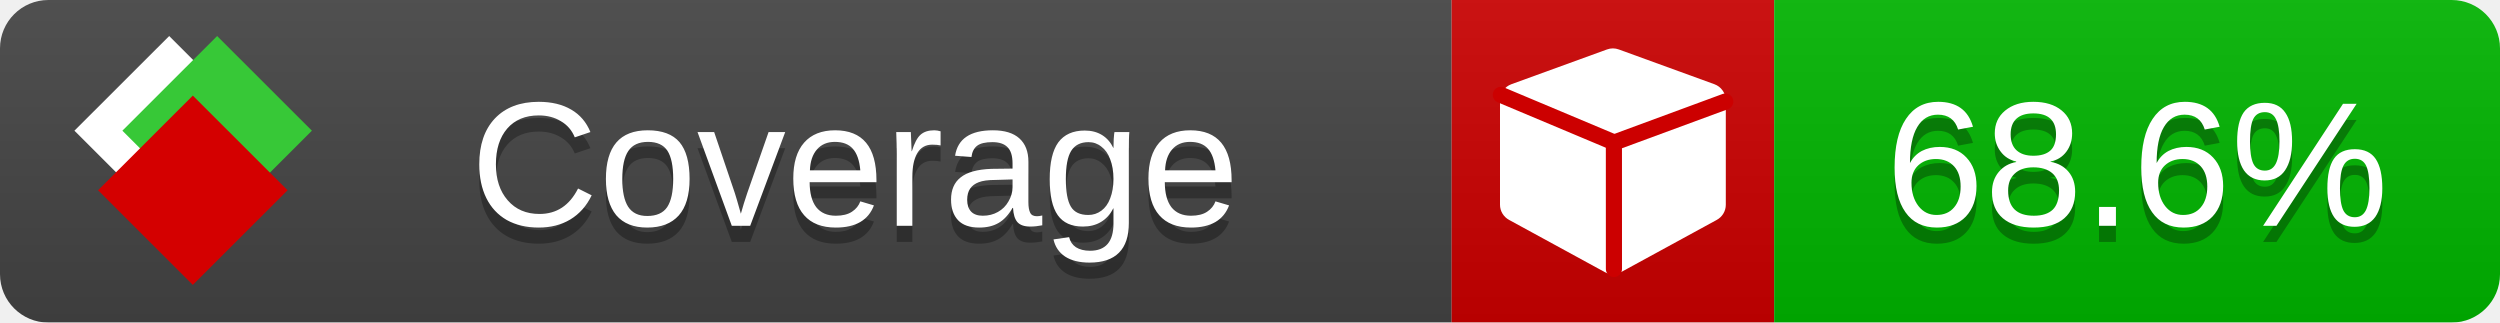
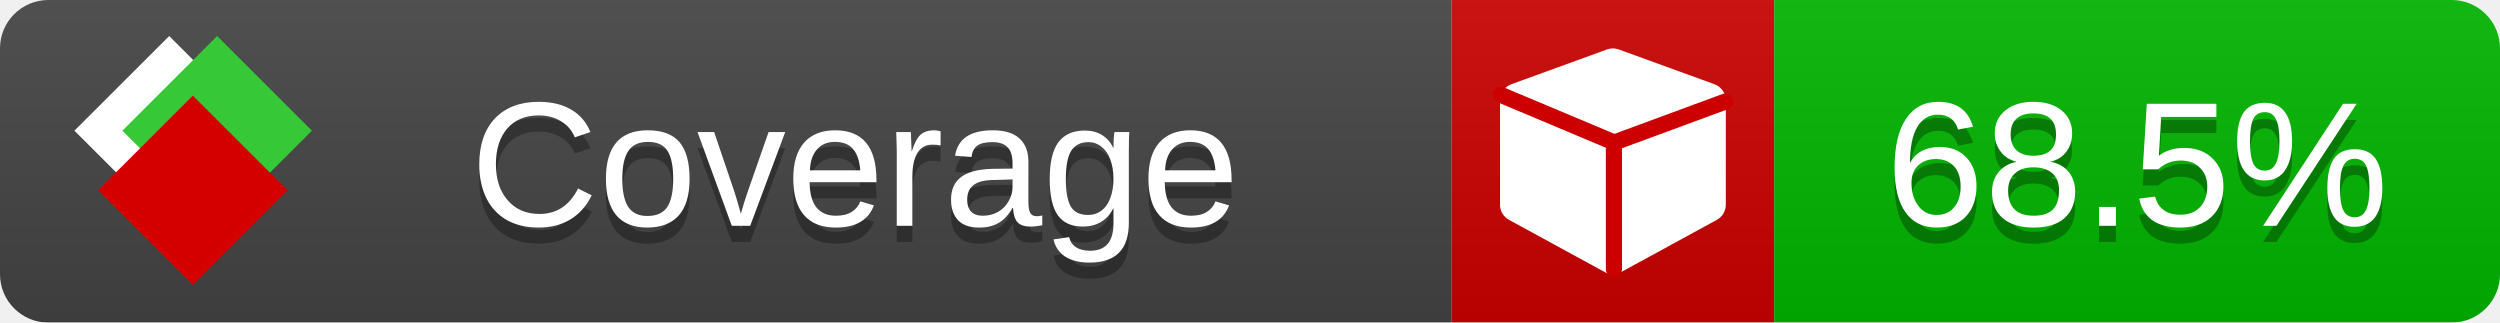
<svg xmlns="http://www.w3.org/2000/svg" xmlns:xlink="http://www.w3.org/1999/xlink" width="155" height="20">
  <style type="text/css">
          
            @keyframes fade1 {
                0% { visibility: visible; opacity: 1; }
               23% { visibility: visible; opacity: 1; }
               25% { visibility: hidden; opacity: 0; }
               48% { visibility: hidden; opacity: 0; }
               50% { visibility: hidden; opacity: 0; }
               73% { visibility: hidden; opacity: 0; }
               75% { visibility: hidden; opacity: 0; }
               98% { visibility: hidden; opacity: 0; }
              100% { visibility: visible; opacity: 1; }
            }
            @keyframes fade2 {
                0% { visibility: hidden; opacity: 0; }
               23% { visibility: hidden; opacity: 0; }
               25% { visibility: visible; opacity: 1; }
               48% { visibility: visible; opacity: 1; }
               50% { visibility: hidden; opacity: 0; }
               73% { visibility: hidden; opacity: 0; }
               75% { visibility: hidden; opacity: 0; }
               98% { visibility: hidden; opacity: 0; }
              100% { visibility: hidden; opacity: 0; }
            }
            @keyframes fade3 {
                0% { visibility: hidden; opacity: 0; }
               23% { visibility: hidden; opacity: 0; }
               25% { visibility: hidden; opacity: 0; }
               48% { visibility: hidden; opacity: 0; }
               50% { visibility: visible; opacity: 1; }
               73% { visibility: visible; opacity: 1; }
               75% { visibility: hidden; opacity: 0; }
               98% { visibility: hidden; opacity: 0; }
              100% { visibility: hidden; opacity: 0; }
            }
            @keyframes fade4 {
                0% { visibility: hidden; opacity: 0; }
               23% { visibility: hidden; opacity: 0; }
               25% { visibility: hidden; opacity: 0; }
               48% { visibility: hidden; opacity: 0; }
               50% { visibility: hidden; opacity: 0; }
               73% { visibility: hidden; opacity: 0; }
               75% { visibility: visible; opacity: 1; }
               98% { visibility: visible; opacity: 1; }
              100% { visibility: hidden; opacity: 0; }
            }
            .linecoverage {
                animation-duration: 15s;
                animation-name: fade1;
                animation-iteration-count: infinite;
            }
            .branchcoverage {
                animation-duration: 15s;
                animation-name: fade2;
                animation-iteration-count: infinite;
            }
            .methodcoverage {
                animation-duration: 15s;
                animation-name: fade3;
                animation-iteration-count: infinite;
            }
            .fullmethodcoverage {
                animation-duration: 15s;
                animation-name: fade4;
                animation-iteration-count: infinite;
            }
          
    </style>
  <defs>
    <linearGradient id="gradient" x2="0" y2="100%">
      <stop offset="0" stop-color="#bbb" stop-opacity=".1" />
      <stop offset="1" stop-opacity=".1" />
    </linearGradient>
    <linearGradient id="c">
      <stop offset="0" stop-color="#d40000" />
      <stop offset="1" stop-color="#ff2a2a" />
    </linearGradient>
    <linearGradient id="a">
      <stop offset="0" stop-color="#e0e0de" />
      <stop offset="1" stop-color="#fff" />
    </linearGradient>
    <linearGradient id="b">
      <stop offset="0" stop-color="#37c837" />
      <stop offset="1" stop-color="#217821" />
    </linearGradient>
    <linearGradient xlink:href="#a" id="e" x1="106.44" x2="69.96" y1="-11.96" y2="-46.84" gradientTransform="matrix(-.8426 -.00045 -.00045 -.8426 -94.27 -75.82)" gradientUnits="userSpaceOnUse" />
    <linearGradient xlink:href="#b" id="f" x1="56.19" x2="77.97" y1="-23.45" y2="10.62" gradientTransform="matrix(.8426 .00045 .00045 .8426 94.27 75.82)" gradientUnits="userSpaceOnUse" />
    <linearGradient xlink:href="#c" id="g" x1="79.98" x2="132.9" y1="10.79" y2="10.79" gradientTransform="matrix(.8426 .00045 .00045 .8426 94.27 75.82)" gradientUnits="userSpaceOnUse" />
    <mask id="mask">
      <rect width="155" height="20" rx="3" fill="#fff" />
    </mask>
    <g id="icon" transform="matrix(.04486 0 0 .04481 -.48 -.63)">
      <rect width="52.92" height="52.92" x="-109.72" y="-27.13" fill="url(#e)" transform="rotate(-135)" />
      <rect width="52.92" height="52.92" x="70.19" y="-39.18" fill="url(#f)" transform="rotate(45)" />
      <rect width="52.92" height="52.92" x="80.05" y="-15.74" fill="url(#g)" transform="rotate(45)" />
    </g>
  </defs>
  <g mask="url(#mask)">
    <rect x="0" y="0" width="90" height="20" fill="#444" />
    <rect x="90" y="0" width="20" height="20" fill="#c00" />
    <rect x="110" y="0" width="45" height="20" fill="#00B600" />
    <rect x="0" y="0" width="155" height="20" fill="url(#gradient)" />
  </g>
  <g>
    <path class="" fill="#fff" d="m 107,6.231 v 6.462 c 0,0.196 -0.051,0.379 -0.151,0.547 -0.101,0.168 -0.238,0.3 -0.412,0.395 l -5.923,3.231 c -0.157,0.09 -0.328,0.135 -0.513,0.135 -0.185,0 -0.356,-0.045 -0.513,-0.135 l -5.923,-3.231 C 93.39,13.539 93.252,13.407 93.151,13.239 93.05,13.071 93,12.889 93,12.692 v -6.462 c 0,-0.224 0.065,-0.429 0.194,-0.614 0.129,-0.185 0.3,-0.317 0.513,-0.395 l 5.923,-2.154 c 0.123,-0.045 0.247,-0.067 0.37,-0.067 0.123,0 0.247,0.022 0.37,0.067 l 5.923,2.154 c 0.213,0.079 0.384,0.21 0.513,0.395 0.129,0.185 0.194,0.39 0.194,0.614 z" />
    <path class="" style="fill:none;stroke:#cc0000;stroke-width:1;stroke-linecap:round;stroke-dasharray:none;stroke-opacity:1" d="m 100.064,16.677 -0.002,-7.833 6.906,-2.547" />
    <path class="" style="fill:none;stroke:#cc0000;stroke-width:1;stroke-linecap:round;stroke-dasharray:none;stroke-opacity:1" d="M 99.914,8.765 93.052,5.882" />
  </g>
  <g fill="#fff" text-anchor="middle" font-family="Verdana,Arial,Geneva,sans-serif" font-size="11">
    <a xlink:href="https://github.com/danielpalme/ReportGenerator" target="_top">
      <use xlink:href="#icon" transform="translate(3,1) scale(3.5)" />
    </a>
    <text x="53" y="15" fill="#010101" fill-opacity=".3">Coverage</text>
    <text x="53" y="14" fill="#fff">Coverage</text>
-     <text class="" x="132.5" y="15" fill="#010101" fill-opacity=".3">68.6%</text>
-     <text class="" x="132.5" y="14">68.6%</text>
+     <text class="" x="132.5" y="15" fill="#010101" fill-opacity=".3">68.5%</text>
+     <text class="" x="132.5" y="14">68.5%</text>
  </g>
  <g>
    <rect class="" x="90" y="0" width="65" height="20" fill-opacity="0" />
  </g>
</svg>
